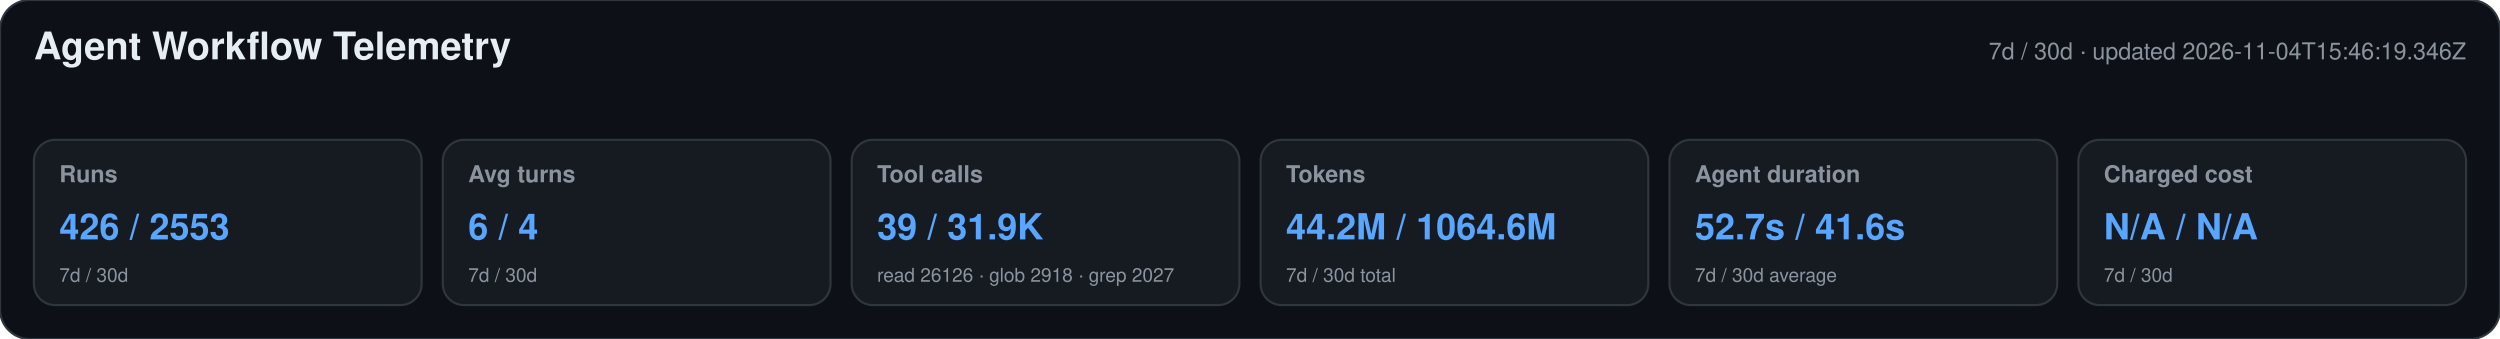
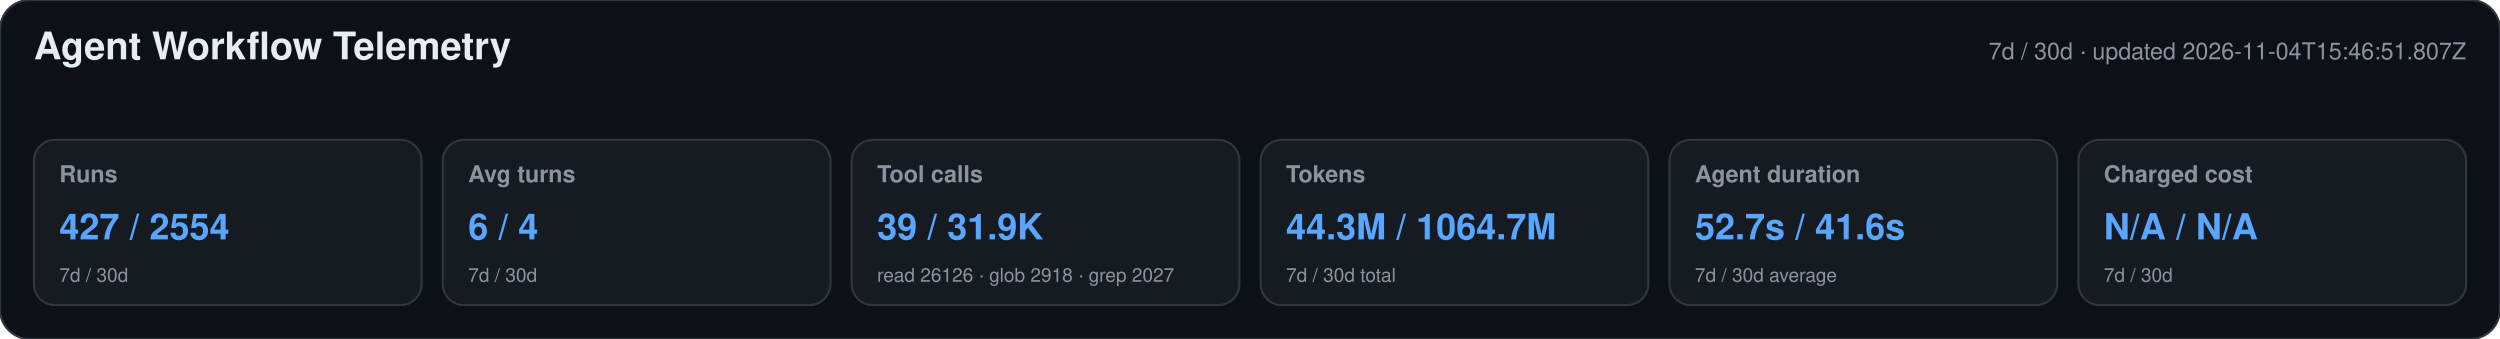
<svg xmlns="http://www.w3.org/2000/svg" width="1180" height="160" viewBox="0 0 1180 160" role="img" aria-labelledby="title desc">
  <style>text{font-family:-apple-system,BlinkMacSystemFont,"Segoe UI",Helvetica,Arial,sans-serif}.heading{font-size:18px;font-weight:650;fill:#e6edf3}.meta,.label,.secondary{fill:#8b949e}.meta,.label{font-size:11px}.label{font-weight:600}.primary{font-size:17px;font-weight:700;fill:#58a6ff}.secondary{font-size:9px}</style>
  <rect width="1180" height="160" rx="14" fill="#0d1117" stroke="#30363d" />
  <text x="16" y="28" class="heading">Agent Workflow Telemetry</text>
-   <text x="1164" y="28" text-anchor="end" class="meta">7d / 30d · updated 2026-11-04T15:46:19.346Z</text>
+   <text x="1164" y="28" text-anchor="end" class="meta">7d / 30d · updated 2026-11-04T15:46:51.807Z</text>
  <g>
    <rect x="16" y="66" width="183" height="78" rx="10" fill="#161b22" stroke="#30363d" />
    <text x="28" y="86" class="label">Runs</text>
-     <text x="28" y="113" class="primary">426 / 2553</text>
+     <text x="28" y="113" class="primary">427 / 2554</text>
    <text x="28" y="133" class="secondary">7d / 30d</text>
  </g>
  <g>
    <rect x="209" y="66" width="183" height="78" rx="10" fill="#161b22" stroke="#30363d" />
    <text x="221" y="86" class="label">Avg turns</text>
    <text x="221" y="113" class="primary">6 / 4</text>
    <text x="221" y="133" class="secondary">7d / 30d</text>
  </g>
  <g>
    <rect x="402" y="66" width="183" height="78" rx="10" fill="#161b22" stroke="#30363d" />
    <text x="414" y="86" class="label">Tool calls</text>
    <text x="414" y="113" class="primary">39 / 31.9K</text>
    <text x="414" y="133" class="secondary">read 26126 · glob 2918 · grep 2027</text>
  </g>
  <g>
    <rect x="595" y="66" width="183" height="78" rx="10" fill="#161b22" stroke="#30363d" />
    <text x="607" y="86" class="label">Tokens</text>
-     <text x="607" y="113" class="primary">44.2M / 1064.6M</text>
+     <text x="607" y="113" class="primary">44.3M / 1064.7M</text>
    <text x="607" y="133" class="secondary">7d / 30d total</text>
  </g>
  <g>
    <rect x="788" y="66" width="183" height="78" rx="10" fill="#161b22" stroke="#30363d" />
    <text x="800" y="86" class="label">Agent duration</text>
    <text x="800" y="113" class="primary">52.7s / 41.6s</text>
    <text x="800" y="133" class="secondary">7d / 30d average</text>
  </g>
  <g>
    <rect x="981" y="66" width="183" height="78" rx="10" fill="#161b22" stroke="#30363d" />
    <text x="993" y="86" class="label">Charged cost</text>
    <text x="993" y="113" class="primary">N/A / N/A</text>
    <text x="993" y="133" class="secondary">7d / 30d</text>
  </g>
</svg>
